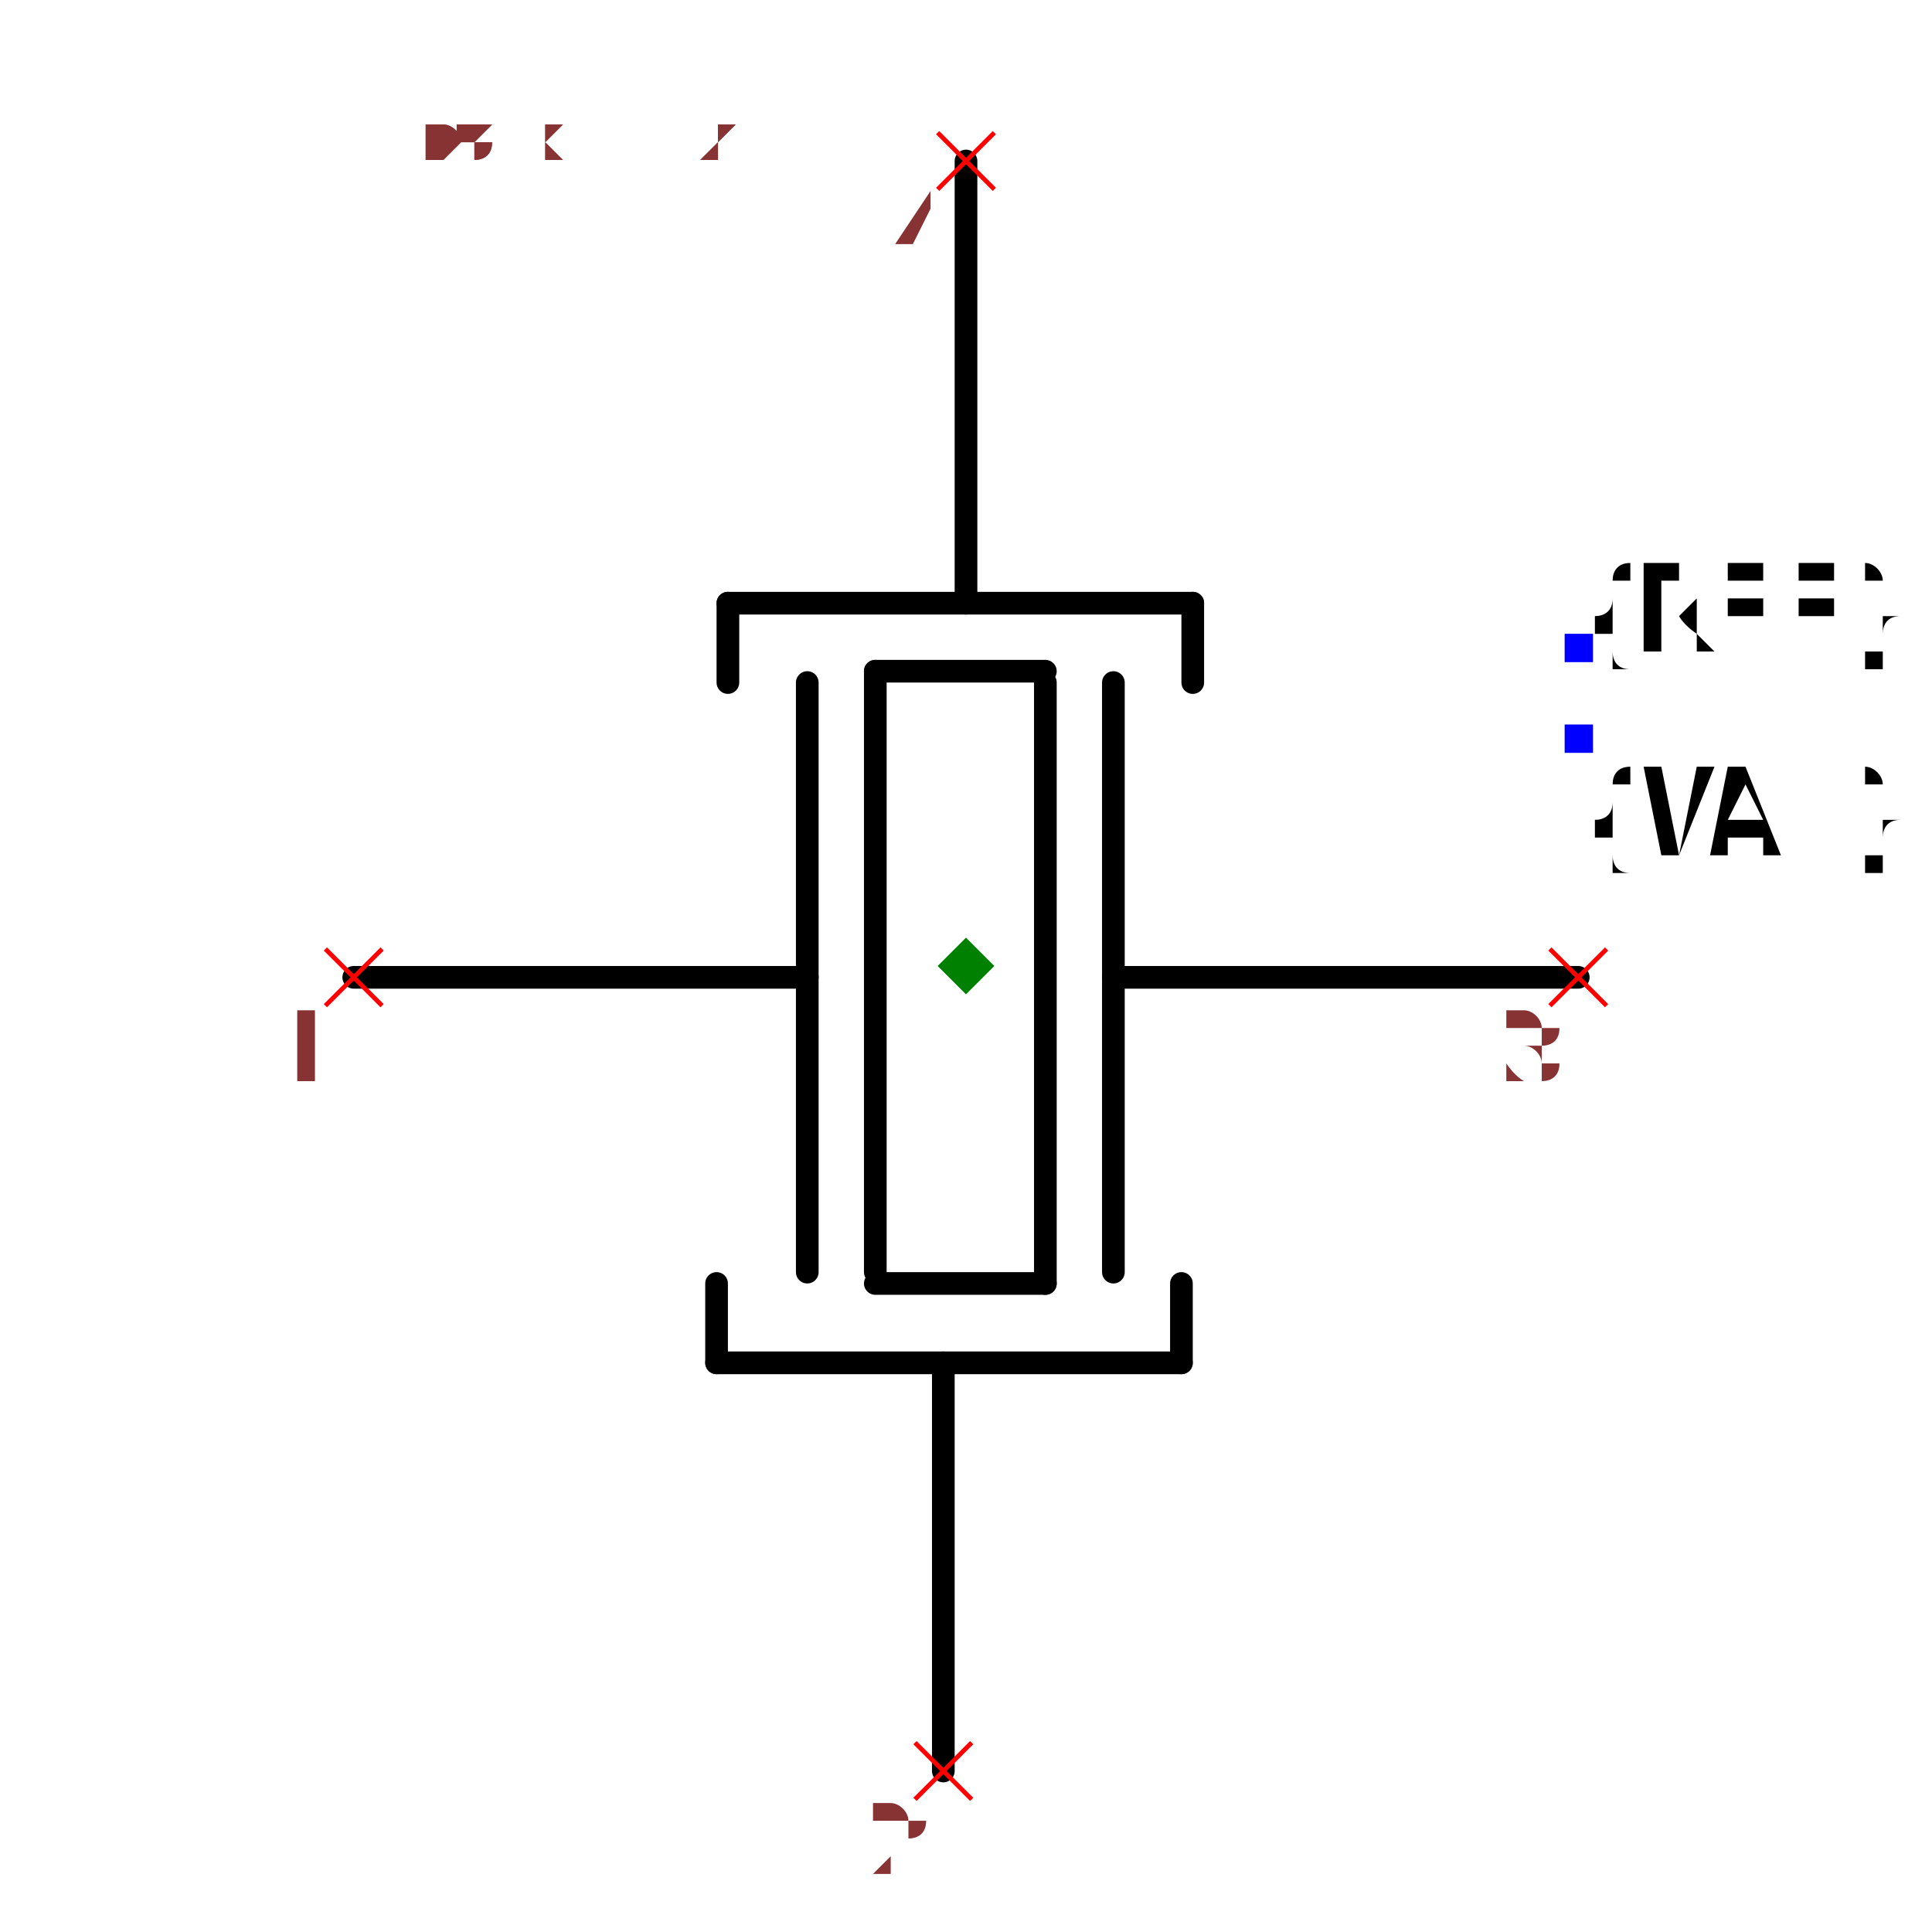
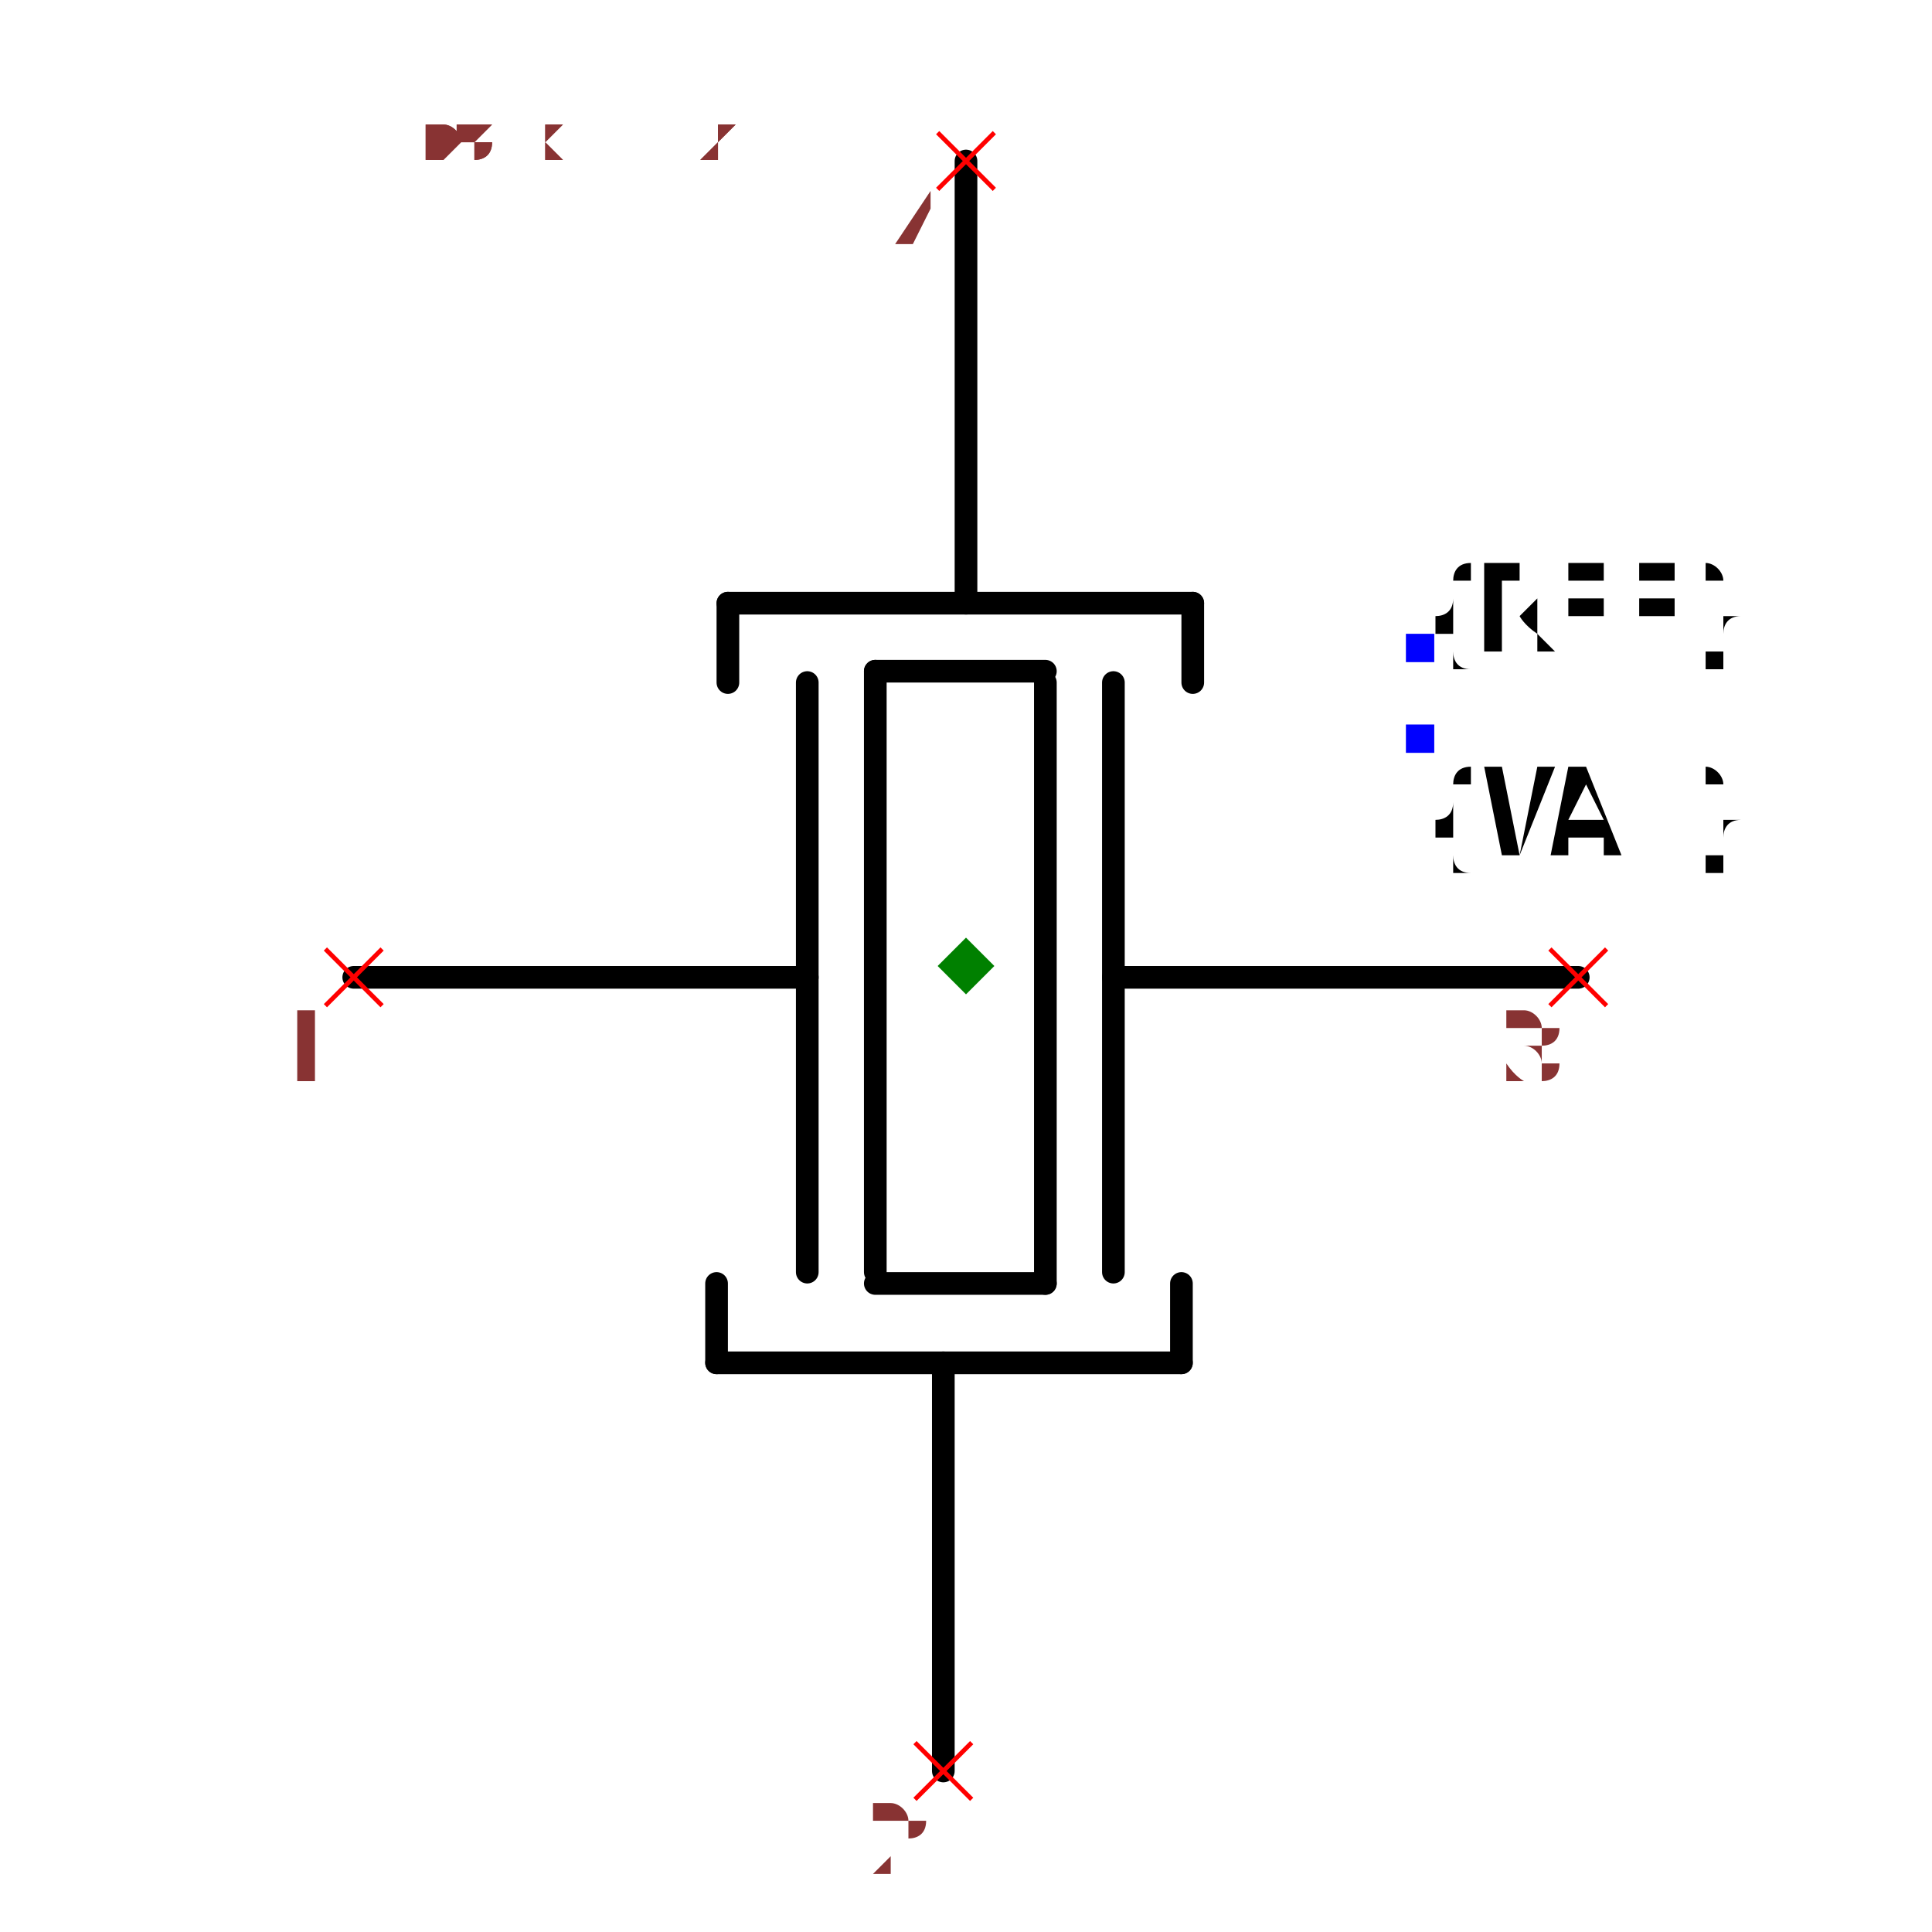
<svg xmlns="http://www.w3.org/2000/svg" width="150" height="150" viewBox="-0.648 -0.852 1.296 1.704">
  <path d="M0.54,0.01 L0.13,0.01" fill="none" stroke="black" stroke-width="0.02" stroke-linecap="round" stroke-linejoin="round" />
  <path d="M0.13,-0.25 L0.13,0.27" fill="none" stroke="black" stroke-width="0.02" stroke-linecap="round" stroke-linejoin="round" />
  <path d="M0.07,-0.25 L0.07,0.28" fill="none" stroke="black" stroke-width="0.02" stroke-linecap="round" stroke-linejoin="round" />
  <path d="M-0.14,-0.25 L-0.14,0.27" fill="none" stroke="black" stroke-width="0.02" stroke-linecap="round" stroke-linejoin="round" />
  <path d="M-0.08,-0.26 L-0.08,0.27" fill="none" stroke="black" stroke-width="0.02" stroke-linecap="round" stroke-linejoin="round" />
  <path d="M0.07,-0.26 L-0.08,-0.26" fill="none" stroke="black" stroke-width="0.02" stroke-linecap="round" stroke-linejoin="round" />
  <path d="M0.07,0.28 L-0.08,0.28" fill="none" stroke="black" stroke-width="0.02" stroke-linecap="round" stroke-linejoin="round" />
  <path d="M-0.21,-0.32 L0.2,-0.32" fill="none" stroke="black" stroke-width="0.02" stroke-linecap="round" stroke-linejoin="round" />
  <path d="M0,-0.71 L0,-0.33 L0,-0.32" fill="none" stroke="black" stroke-width="0.02" stroke-linecap="round" stroke-linejoin="round" />
  <path d="M-0.21,-0.32 L-0.21,-0.25" fill="none" stroke="black" stroke-width="0.02" stroke-linecap="round" stroke-linejoin="round" />
  <path d="M0.2,-0.32 L0.2,-0.25" fill="none" stroke="black" stroke-width="0.02" stroke-linecap="round" stroke-linejoin="round" />
  <path d="M0.19,0.35 L-0.22,0.35" fill="none" stroke="black" stroke-width="0.02" stroke-linecap="round" stroke-linejoin="round" />
  <path d="M-0.02,0.71 L-0.02,0.36 L-0.02,0.35" fill="none" stroke="black" stroke-width="0.02" stroke-linecap="round" stroke-linejoin="round" />
  <path d="M0.19,0.35 L0.19,0.28" fill="none" stroke="black" stroke-width="0.02" stroke-linecap="round" stroke-linejoin="round" />
  <path d="M-0.22,0.35 L-0.22,0.28" fill="none" stroke="black" stroke-width="0.02" stroke-linecap="round" stroke-linejoin="round" />
  <path d="M-0.14,0.01 L-0.54,0.01" fill="none" stroke="black" stroke-width="0.02" stroke-linecap="round" stroke-linejoin="round" />
-   <text x="0.54" y="-0.28" dx="0" dy="0" text-anchor="start" style="font: 0.1px monospace; fill: black">{REF}</text>
-   <rect x="0.528" y="-0.293" width="0.025" height="0.025" fill="blue" />
-   <text x="0.54" y="-0.2" dx="0" dy="0.1" text-anchor="start" style="font: 0.1px monospace; fill: black">{VAL}</text>
-   <rect x="0.528" y="-0.213" width="0.025" height="0.025" fill="blue" />
+   <text x="0.4" y="-0.28" dx="0" dy="0" text-anchor="start" style="font: 0.1px monospace; fill: black">{REF}</text>
+   <rect x="0.388" y="-0.293" width="0.025" height="0.025" fill="blue" />
+   <text x="0.4" y="-0.2" dx="0" dy="0.1" text-anchor="start" style="font: 0.1px monospace; fill: black">{VAL}</text>
+   <rect x="0.388" y="-0.213" width="0.025" height="0.025" fill="blue" />
  <line x1="-0.025" y1="-0.735" x2="0.025" y2="-0.685" stroke="red" stroke-width="0.004" />
  <line x1="-0.025" y1="-0.685" x2="0.025" y2="-0.735" stroke="red" stroke-width="0.004" />
  <text x="-0.04" y="-0.62" text-anchor="middle" style="font: 0.08px monospace; fill: #833;">4</text>
  <line x1="-0.045" y1="0.685" x2="0.005" y2="0.735" stroke="red" stroke-width="0.004" />
  <line x1="-0.045" y1="0.735" x2="0.005" y2="0.685" stroke="red" stroke-width="0.004" />
  <text x="-0.06" y="0.8" text-anchor="middle" style="font: 0.08px monospace; fill: #833;">2</text>
  <line x1="-0.565" y1="-0.015" x2="-0.515" y2="0.035" stroke="red" stroke-width="0.004" />
  <line x1="-0.565" y1="0.035" x2="-0.515" y2="-0.015" stroke="red" stroke-width="0.004" />
  <text x="-0.58" y="0.1" text-anchor="middle" style="font: 0.08px monospace; fill: #833;">1</text>
  <line x1="0.515" y1="-0.015" x2="0.565" y2="0.035" stroke="red" stroke-width="0.004" />
  <line x1="0.515" y1="0.035" x2="0.565" y2="-0.015" stroke="red" stroke-width="0.004" />
  <text x="0.5" y="0.1" text-anchor="middle" style="font: 0.08px monospace; fill: #833;">3</text>
  <path d="M 0 -0.025 L 0.025 0 L 0 0.025 L -0.025 0 Z" fill="green" />
  <text x="-0.54" y="-0.71" style="font: 0.05px monospace; fill: #833;">1.08 x 1.42</text>
  <text x="-0.54" y="-0.76" dy="-0.15" style="font: 0.05px monospace; fill: #833;">4 [gnd1]</text>
  <text x="-0.54" y="-0.81" dy="-0.15" style="font: 0.05px monospace; fill: #833;">2 [gnd2]</text>
  <text x="-0.54" y="-0.71" style="font: 0.05px monospace; fill: #833;">1.08 x 1.42</text>
  <text x="-0.54" y="-0.76" dy="-0.15" style="font: 0.05px monospace; fill: #833;">4 [gnd1]</text>
  <text x="-0.54" y="-0.81" dy="-0.15" style="font: 0.05px monospace; fill: #833;">2 [gnd2]</text>
</svg>
